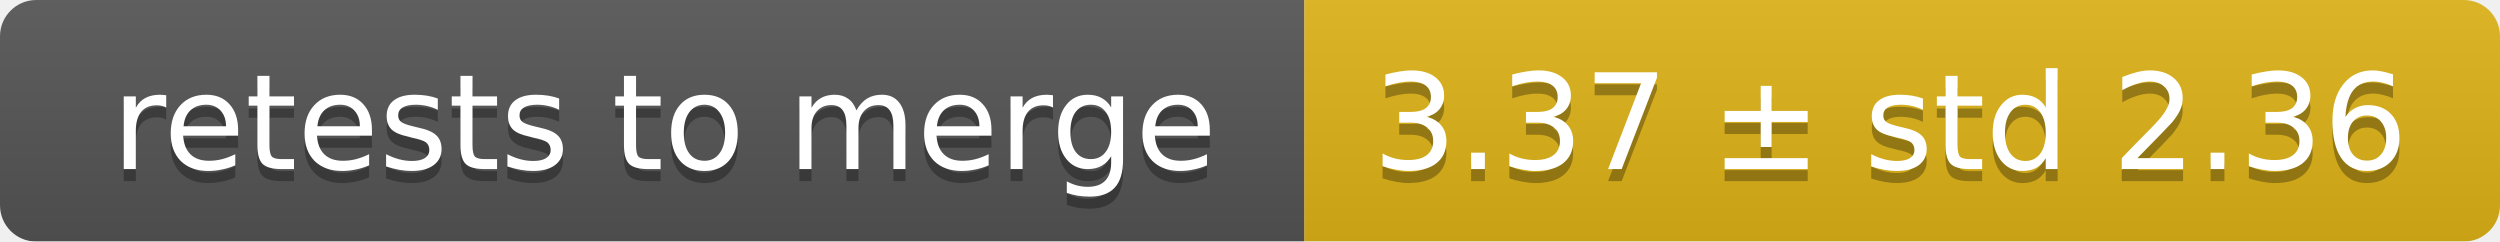
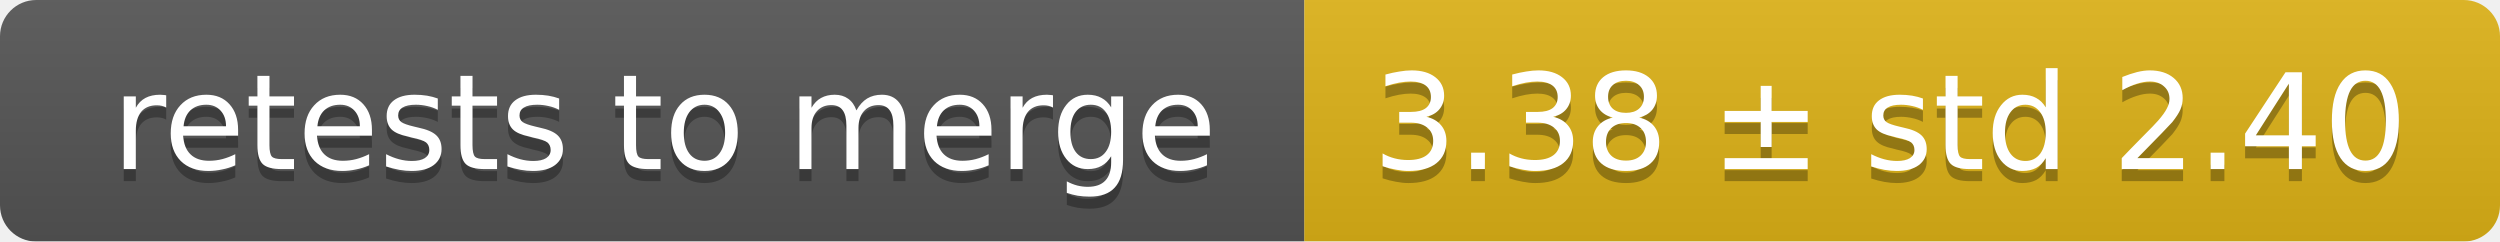
<svg xmlns="http://www.w3.org/2000/svg" width="207" height="20">
  <linearGradient id="smooth" x2="0" y2="100%">
    <stop offset="0" stop-color="#bbb" stop-opacity=".1" />
    <stop offset="1" stop-opacity=".1" />
  </linearGradient>
  <mask id="round">
    <rect width="207" height="20" rx="3" fill="#fff" />
  </mask>
  <g mask="url(#round)">
    <rect width="108" height="20" fill="#555" />
    <rect x="108" width="99" height="20" fill="#dfb317" />
    <rect width="207" height="20" fill="url(#smooth)" />
  </g>
  <g fill="#fff" text-anchor="middle" font-family="DejaVu Sans,Verdana,Geneva,sans-serif" font-size="11">
    <text x="55" y="15" fill="#010101" fill-opacity=".3">retests to merge</text>
    <text x="55" y="14">retests to merge</text>
-     <text x="156.5" y="15" fill="#010101" fill-opacity=".3">3.37 ± std 2.36</text>
-     <text x="156.5" y="14">3.37 ± std 2.36</text>
+     <text x="156.5" y="15" fill="#010101" fill-opacity=".3">3.38 ± std 2.40</text>
+     <text x="156.5" y="14">3.38 ± std 2.40</text>
  </g>
</svg>
